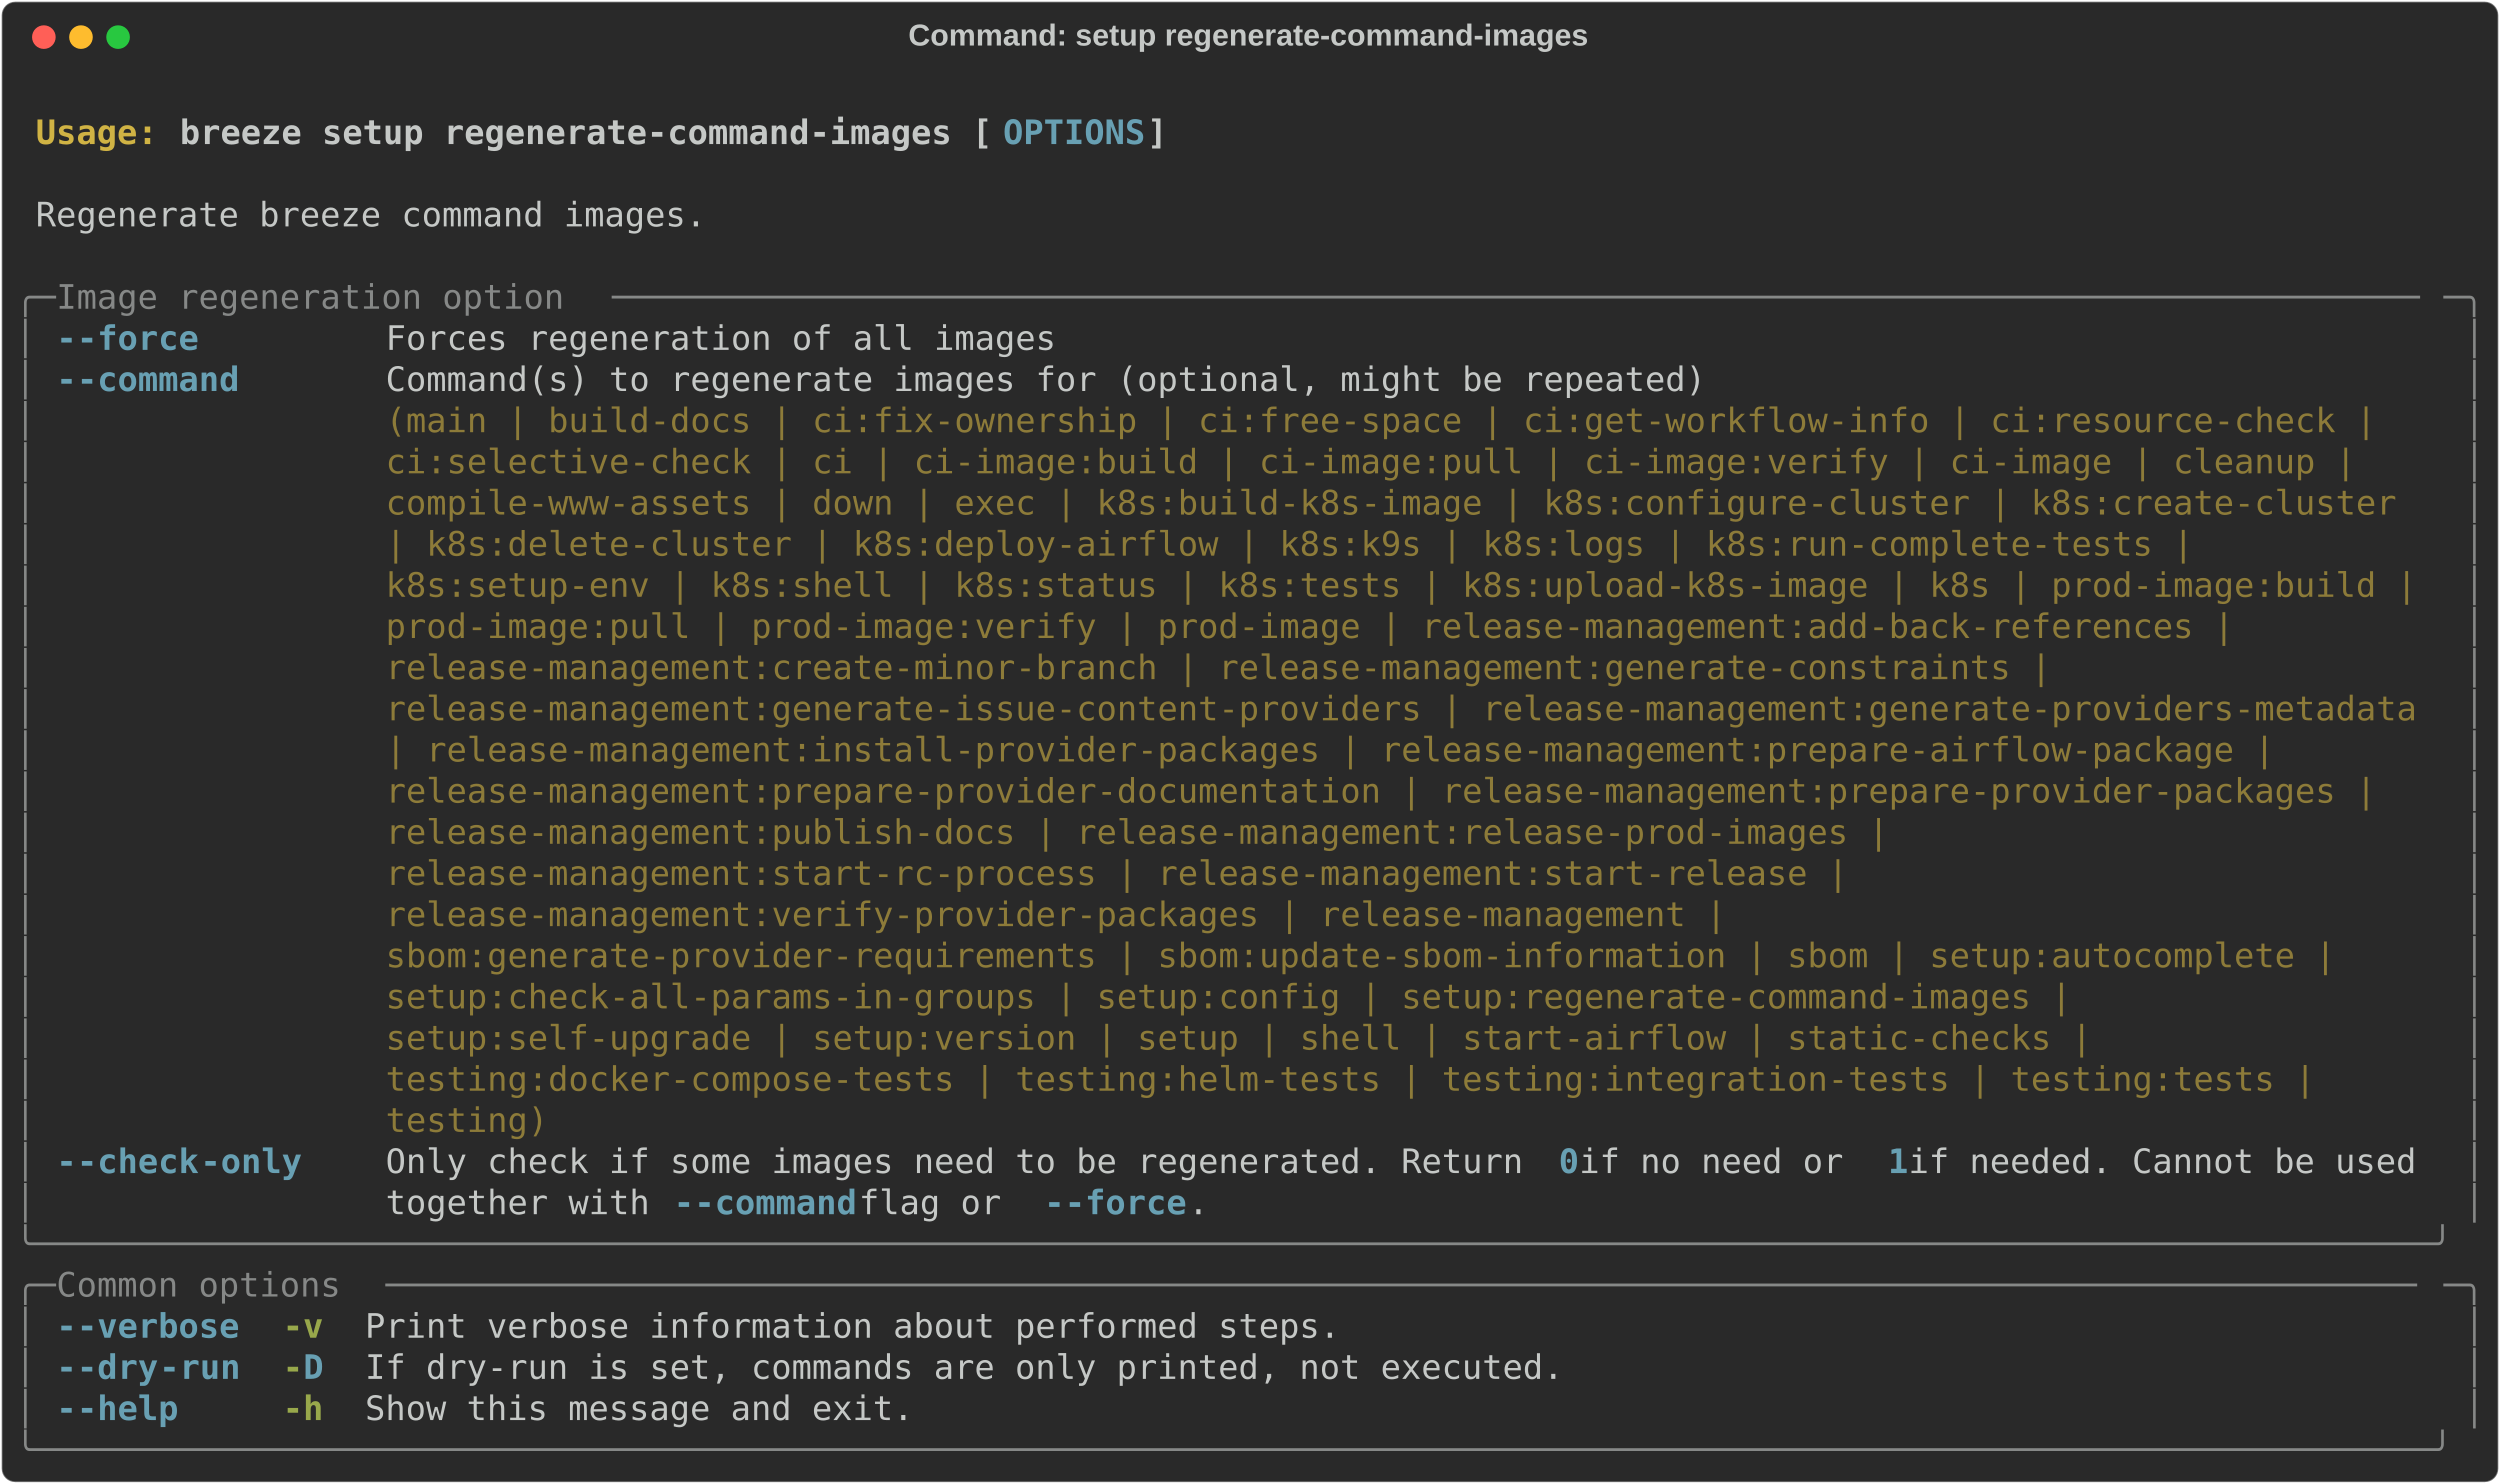
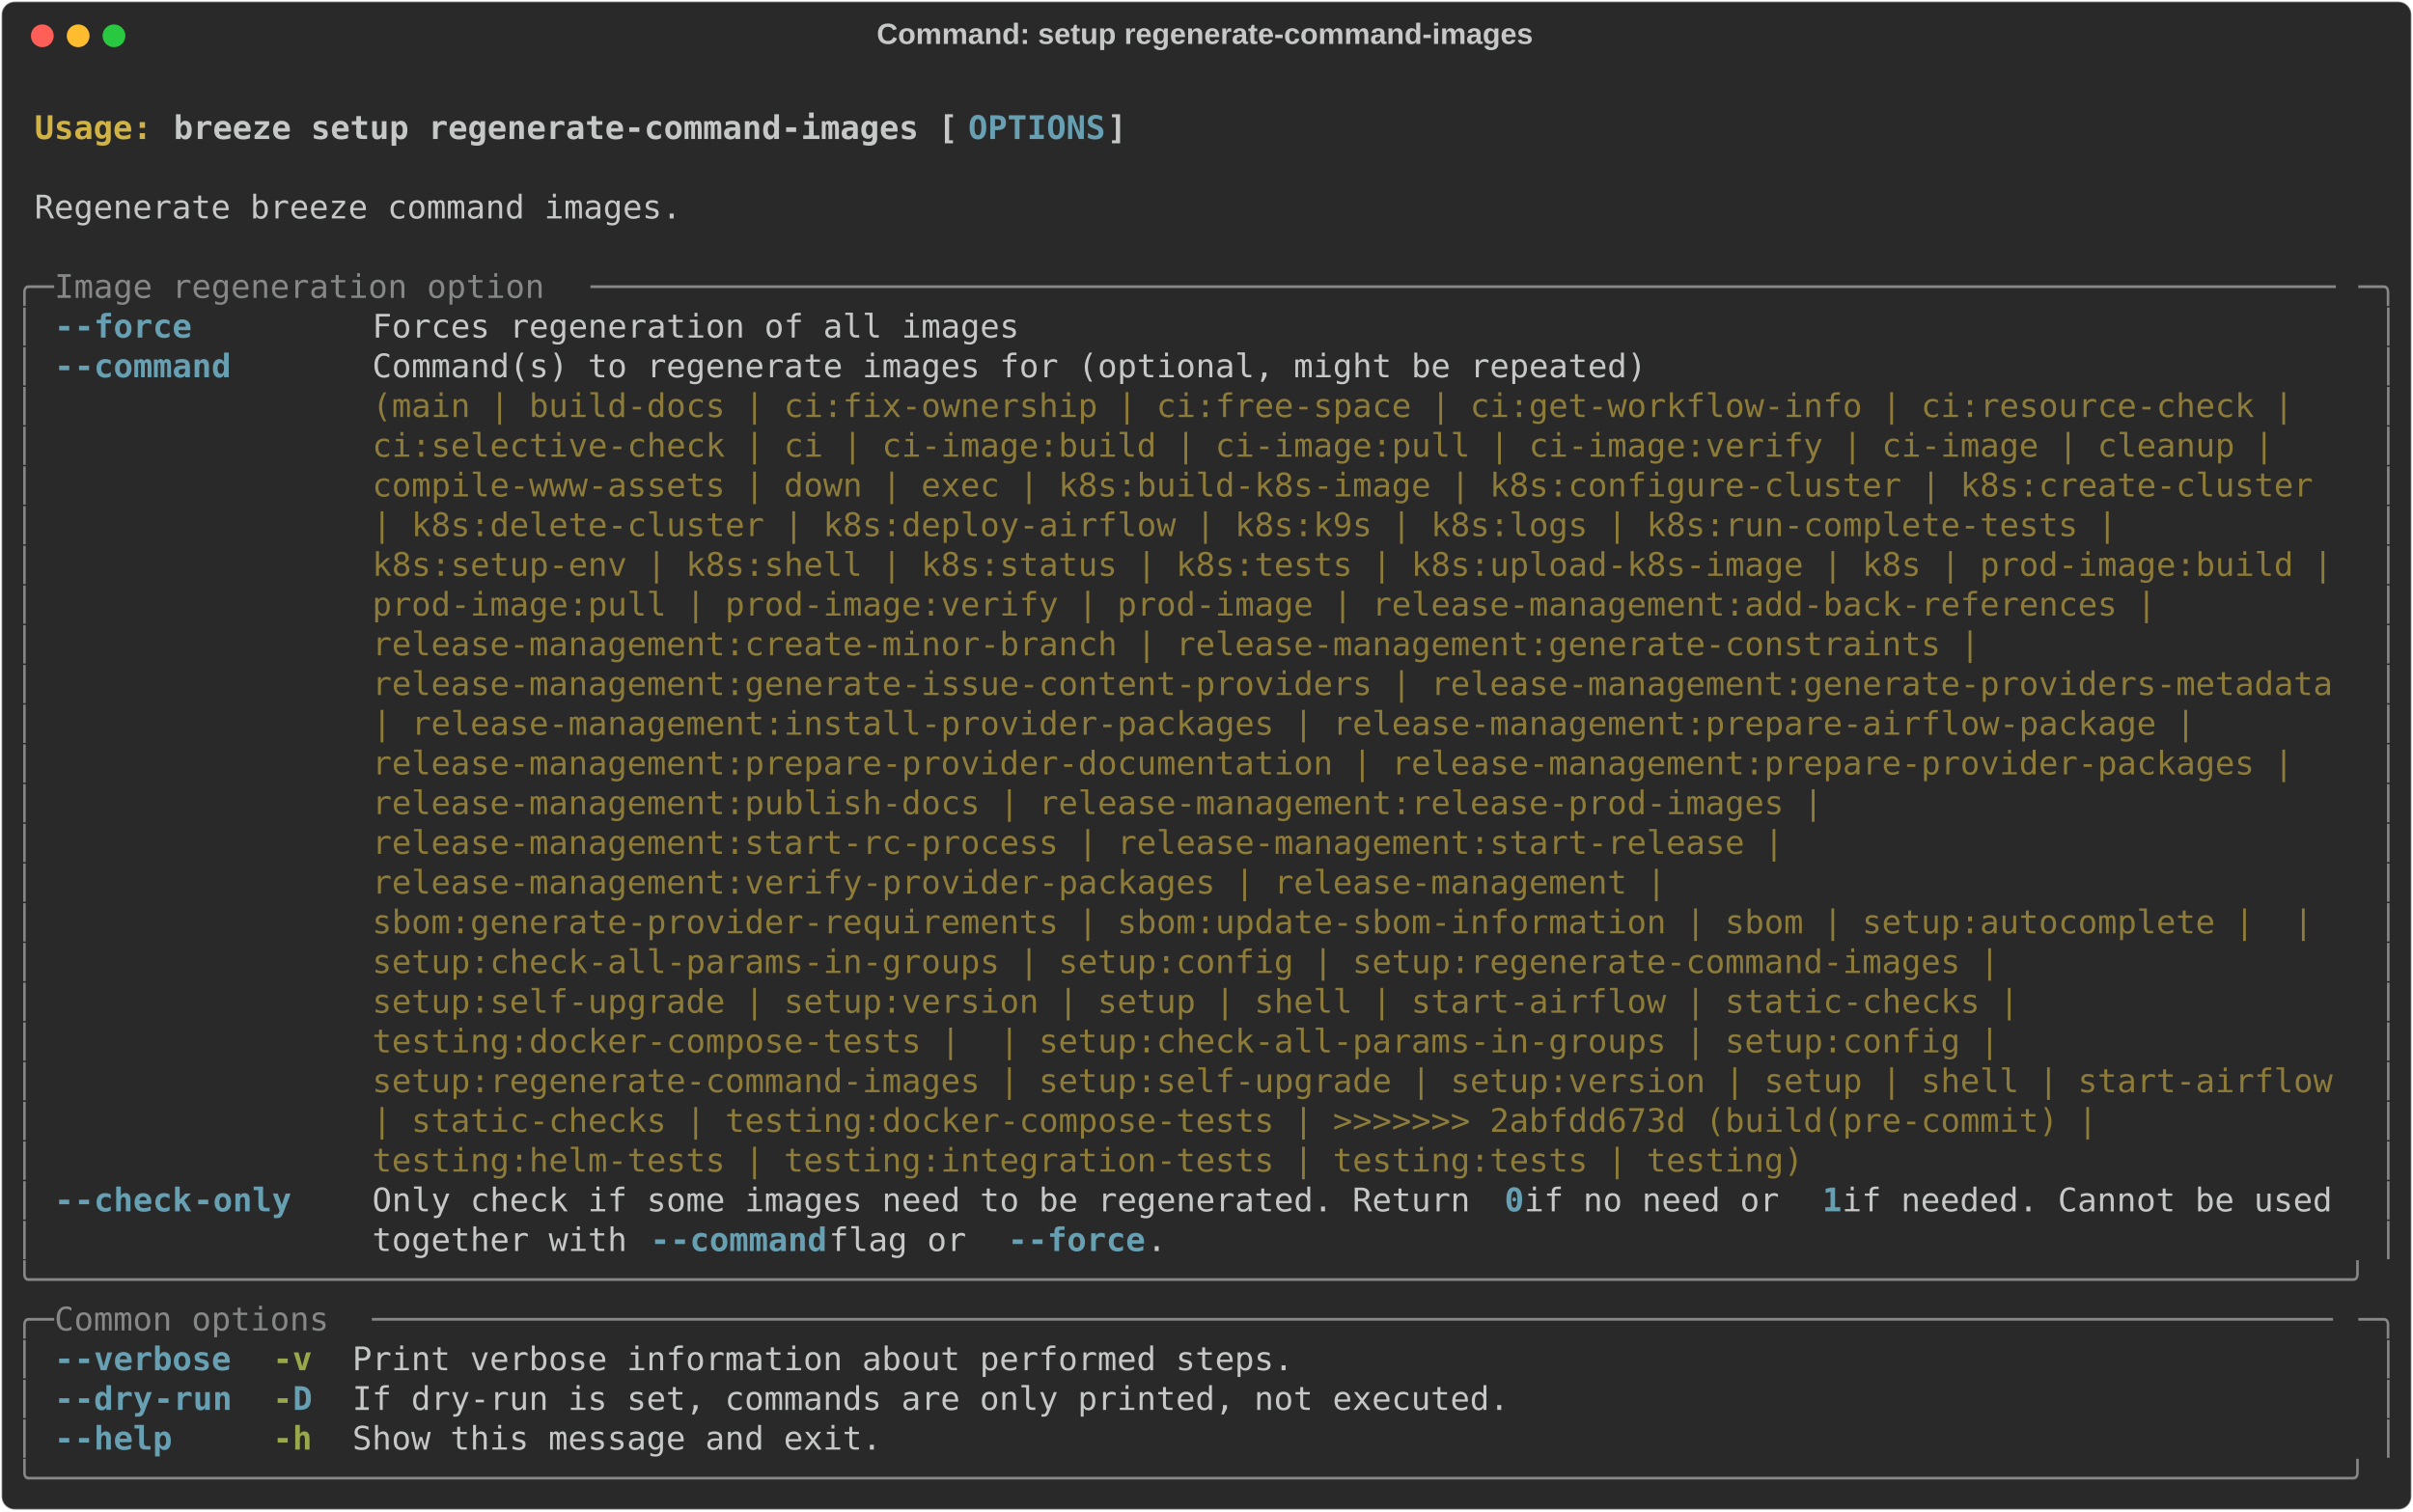
- <svg xmlns="http://www.w3.org/2000/svg" class="rich-terminal" viewBox="0 0 1482 879.6">
+ <svg xmlns="http://www.w3.org/2000/svg" class="rich-terminal" viewBox="0 0 1482 928.4">
  <style>

    @font-face {
        font-family: "Fira Code";
        src: local("FiraCode-Regular"),
                url("https://cdnjs.cloudflare.com/ajax/libs/firacode/6.2.0/woff2/FiraCode-Regular.woff2") format("woff2"),
                url("https://cdnjs.cloudflare.com/ajax/libs/firacode/6.2.0/woff/FiraCode-Regular.woff") format("woff");
        font-style: normal;
        font-weight: 400;
    }
    @font-face {
        font-family: "Fira Code";
        src: local("FiraCode-Bold"),
                url("https://cdnjs.cloudflare.com/ajax/libs/firacode/6.2.0/woff2/FiraCode-Bold.woff2") format("woff2"),
                url("https://cdnjs.cloudflare.com/ajax/libs/firacode/6.2.0/woff/FiraCode-Bold.woff") format("woff");
        font-style: bold;
        font-weight: 700;
    }

    .breeze-setup-regenerate-command-images-matrix {
        font-family: Fira Code, monospace;
        font-size: 20px;
        line-height: 24.4px;
        font-variant-east-asian: full-width;
    }

    .breeze-setup-regenerate-command-images-title {
        font-size: 18px;
        font-weight: bold;
        font-family: arial;
    }

    .breeze-setup-regenerate-command-images-r1 { fill: #c5c8c6;font-weight: bold }
.breeze-setup-regenerate-command-images-r2 { fill: #c5c8c6 }
.breeze-setup-regenerate-command-images-r3 { fill: #d0b344;font-weight: bold }
.breeze-setup-regenerate-command-images-r4 { fill: #68a0b3;font-weight: bold }
.breeze-setup-regenerate-command-images-r5 { fill: #868887 }
.breeze-setup-regenerate-command-images-r6 { fill: #8d7b39 }
.breeze-setup-regenerate-command-images-r7 { fill: #98a84b;font-weight: bold }
    </style>
  <defs>
    <clipPath id="breeze-setup-regenerate-command-images-clip-terminal">
-       <rect x="0" y="0" width="1463.0" height="828.6" />
+       <rect x="0" y="0" width="1463.0" height="877.4" />
    </clipPath>
    <clipPath id="breeze-setup-regenerate-command-images-line-0">
      <rect x="0" y="1.5" width="1464" height="24.65" />
    </clipPath>
    <clipPath id="breeze-setup-regenerate-command-images-line-1">
      <rect x="0" y="25.9" width="1464" height="24.65" />
    </clipPath>
    <clipPath id="breeze-setup-regenerate-command-images-line-2">
      <rect x="0" y="50.3" width="1464" height="24.65" />
    </clipPath>
    <clipPath id="breeze-setup-regenerate-command-images-line-3">
      <rect x="0" y="74.7" width="1464" height="24.65" />
    </clipPath>
    <clipPath id="breeze-setup-regenerate-command-images-line-4">
      <rect x="0" y="99.1" width="1464" height="24.65" />
    </clipPath>
    <clipPath id="breeze-setup-regenerate-command-images-line-5">
      <rect x="0" y="123.5" width="1464" height="24.65" />
    </clipPath>
    <clipPath id="breeze-setup-regenerate-command-images-line-6">
      <rect x="0" y="147.9" width="1464" height="24.65" />
    </clipPath>
    <clipPath id="breeze-setup-regenerate-command-images-line-7">
      <rect x="0" y="172.3" width="1464" height="24.65" />
    </clipPath>
    <clipPath id="breeze-setup-regenerate-command-images-line-8">
      <rect x="0" y="196.7" width="1464" height="24.65" />
    </clipPath>
    <clipPath id="breeze-setup-regenerate-command-images-line-9">
      <rect x="0" y="221.1" width="1464" height="24.65" />
    </clipPath>
    <clipPath id="breeze-setup-regenerate-command-images-line-10">
      <rect x="0" y="245.5" width="1464" height="24.65" />
    </clipPath>
    <clipPath id="breeze-setup-regenerate-command-images-line-11">
      <rect x="0" y="269.9" width="1464" height="24.65" />
    </clipPath>
    <clipPath id="breeze-setup-regenerate-command-images-line-12">
      <rect x="0" y="294.3" width="1464" height="24.65" />
    </clipPath>
    <clipPath id="breeze-setup-regenerate-command-images-line-13">
      <rect x="0" y="318.7" width="1464" height="24.65" />
    </clipPath>
    <clipPath id="breeze-setup-regenerate-command-images-line-14">
      <rect x="0" y="343.1" width="1464" height="24.65" />
    </clipPath>
    <clipPath id="breeze-setup-regenerate-command-images-line-15">
      <rect x="0" y="367.5" width="1464" height="24.65" />
    </clipPath>
    <clipPath id="breeze-setup-regenerate-command-images-line-16">
      <rect x="0" y="391.9" width="1464" height="24.65" />
    </clipPath>
    <clipPath id="breeze-setup-regenerate-command-images-line-17">
      <rect x="0" y="416.3" width="1464" height="24.65" />
    </clipPath>
    <clipPath id="breeze-setup-regenerate-command-images-line-18">
      <rect x="0" y="440.7" width="1464" height="24.65" />
    </clipPath>
    <clipPath id="breeze-setup-regenerate-command-images-line-19">
      <rect x="0" y="465.1" width="1464" height="24.65" />
    </clipPath>
    <clipPath id="breeze-setup-regenerate-command-images-line-20">
      <rect x="0" y="489.5" width="1464" height="24.65" />
    </clipPath>
    <clipPath id="breeze-setup-regenerate-command-images-line-21">
      <rect x="0" y="513.9" width="1464" height="24.65" />
    </clipPath>
    <clipPath id="breeze-setup-regenerate-command-images-line-22">
      <rect x="0" y="538.3" width="1464" height="24.65" />
    </clipPath>
    <clipPath id="breeze-setup-regenerate-command-images-line-23">
      <rect x="0" y="562.7" width="1464" height="24.65" />
    </clipPath>
    <clipPath id="breeze-setup-regenerate-command-images-line-24">
      <rect x="0" y="587.1" width="1464" height="24.65" />
    </clipPath>
    <clipPath id="breeze-setup-regenerate-command-images-line-25">
      <rect x="0" y="611.5" width="1464" height="24.65" />
    </clipPath>
    <clipPath id="breeze-setup-regenerate-command-images-line-26">
      <rect x="0" y="635.9" width="1464" height="24.65" />
    </clipPath>
    <clipPath id="breeze-setup-regenerate-command-images-line-27">
      <rect x="0" y="660.3" width="1464" height="24.65" />
    </clipPath>
    <clipPath id="breeze-setup-regenerate-command-images-line-28">
      <rect x="0" y="684.7" width="1464" height="24.65" />
    </clipPath>
    <clipPath id="breeze-setup-regenerate-command-images-line-29">
      <rect x="0" y="709.1" width="1464" height="24.65" />
    </clipPath>
    <clipPath id="breeze-setup-regenerate-command-images-line-30">
      <rect x="0" y="733.5" width="1464" height="24.65" />
    </clipPath>
    <clipPath id="breeze-setup-regenerate-command-images-line-31">
      <rect x="0" y="757.9" width="1464" height="24.65" />
    </clipPath>
    <clipPath id="breeze-setup-regenerate-command-images-line-32">
      <rect x="0" y="782.3" width="1464" height="24.65" />
    </clipPath>
+     <clipPath id="breeze-setup-regenerate-command-images-line-33">
+       <rect x="0" y="806.7" width="1464" height="24.65" />
+     </clipPath>
+     <clipPath id="breeze-setup-regenerate-command-images-line-34">
+       <rect x="0" y="831.1" width="1464" height="24.65" />
+     </clipPath>
  </defs>
-   <rect fill="#292929" stroke="rgba(255,255,255,0.35)" stroke-width="1" x="1" y="1" width="1480" height="877.6" rx="8" />
+   <rect fill="#292929" stroke="rgba(255,255,255,0.35)" stroke-width="1" x="1" y="1" width="1480" height="926.4" rx="8" />
  <text class="breeze-setup-regenerate-command-images-title" fill="#c5c8c6" text-anchor="middle" x="740" y="27">Command: setup regenerate-command-images</text>
  <g transform="translate(26,22)">
    <circle cx="0" cy="0" r="7" fill="#ff5f57" />
    <circle cx="22" cy="0" r="7" fill="#febc2e" />
    <circle cx="44" cy="0" r="7" fill="#28c840" />
  </g>
  <g transform="translate(9, 41)" clip-path="url(#breeze-setup-regenerate-command-images-clip-terminal)">
    <g class="breeze-setup-regenerate-command-images-matrix">
      <text class="breeze-setup-regenerate-command-images-r2" x="1464" y="20" textLength="12.2" clip-path="url(#breeze-setup-regenerate-command-images-line-0)">
</text>
      <text class="breeze-setup-regenerate-command-images-r3" x="12.2" y="44.4" textLength="85.4" clip-path="url(#breeze-setup-regenerate-command-images-line-1)">Usage: </text>
      <text class="breeze-setup-regenerate-command-images-r1" x="97.6" y="44.4" textLength="488" clip-path="url(#breeze-setup-regenerate-command-images-line-1)">breeze setup regenerate-command-images [</text>
      <text class="breeze-setup-regenerate-command-images-r4" x="585.6" y="44.4" textLength="85.4" clip-path="url(#breeze-setup-regenerate-command-images-line-1)">OPTIONS</text>
      <text class="breeze-setup-regenerate-command-images-r1" x="671" y="44.4" textLength="12.2" clip-path="url(#breeze-setup-regenerate-command-images-line-1)">]</text>
      <text class="breeze-setup-regenerate-command-images-r2" x="1464" y="44.4" textLength="12.2" clip-path="url(#breeze-setup-regenerate-command-images-line-1)">
</text>
      <text class="breeze-setup-regenerate-command-images-r2" x="1464" y="68.8" textLength="12.2" clip-path="url(#breeze-setup-regenerate-command-images-line-2)">
</text>
      <text class="breeze-setup-regenerate-command-images-r2" x="12.2" y="93.2" textLength="402.6" clip-path="url(#breeze-setup-regenerate-command-images-line-3)">Regenerate breeze command images.</text>
      <text class="breeze-setup-regenerate-command-images-r2" x="1464" y="93.2" textLength="12.2" clip-path="url(#breeze-setup-regenerate-command-images-line-3)">
</text>
      <text class="breeze-setup-regenerate-command-images-r2" x="1464" y="117.6" textLength="12.2" clip-path="url(#breeze-setup-regenerate-command-images-line-4)">
</text>
      <text class="breeze-setup-regenerate-command-images-r5" x="0" y="142" textLength="24.4" clip-path="url(#breeze-setup-regenerate-command-images-line-5)">╭─</text>
      <text class="breeze-setup-regenerate-command-images-r5" x="24.4" y="142" textLength="329.4" clip-path="url(#breeze-setup-regenerate-command-images-line-5)"> Image regeneration option </text>
      <text class="breeze-setup-regenerate-command-images-r5" x="353.8" y="142" textLength="1085.8" clip-path="url(#breeze-setup-regenerate-command-images-line-5)">─────────────────────────────────────────────────────────────────────────────────────────</text>
      <text class="breeze-setup-regenerate-command-images-r5" x="1439.6" y="142" textLength="24.4" clip-path="url(#breeze-setup-regenerate-command-images-line-5)">─╮</text>
      <text class="breeze-setup-regenerate-command-images-r2" x="1464" y="142" textLength="12.2" clip-path="url(#breeze-setup-regenerate-command-images-line-5)">
</text>
      <text class="breeze-setup-regenerate-command-images-r5" x="0" y="166.4" textLength="12.2" clip-path="url(#breeze-setup-regenerate-command-images-line-6)">│</text>
      <text class="breeze-setup-regenerate-command-images-r4" x="24.4" y="166.4" textLength="12.2" clip-path="url(#breeze-setup-regenerate-command-images-line-6)">-</text>
      <text class="breeze-setup-regenerate-command-images-r4" x="36.6" y="166.4" textLength="73.2" clip-path="url(#breeze-setup-regenerate-command-images-line-6)">-force</text>
      <text class="breeze-setup-regenerate-command-images-r2" x="219.6" y="166.4" textLength="402.6" clip-path="url(#breeze-setup-regenerate-command-images-line-6)">Forces regeneration of all images</text>
      <text class="breeze-setup-regenerate-command-images-r5" x="1451.8" y="166.4" textLength="12.2" clip-path="url(#breeze-setup-regenerate-command-images-line-6)">│</text>
      <text class="breeze-setup-regenerate-command-images-r2" x="1464" y="166.4" textLength="12.2" clip-path="url(#breeze-setup-regenerate-command-images-line-6)">
</text>
      <text class="breeze-setup-regenerate-command-images-r5" x="0" y="190.8" textLength="12.2" clip-path="url(#breeze-setup-regenerate-command-images-line-7)">│</text>
      <text class="breeze-setup-regenerate-command-images-r4" x="24.4" y="190.8" textLength="12.2" clip-path="url(#breeze-setup-regenerate-command-images-line-7)">-</text>
      <text class="breeze-setup-regenerate-command-images-r4" x="36.6" y="190.8" textLength="97.6" clip-path="url(#breeze-setup-regenerate-command-images-line-7)">-command</text>
      <text class="breeze-setup-regenerate-command-images-r2" x="219.6" y="190.8" textLength="1220" clip-path="url(#breeze-setup-regenerate-command-images-line-7)">Command(s) to regenerate images for (optional, might be repeated)                                   </text>
      <text class="breeze-setup-regenerate-command-images-r5" x="1451.8" y="190.8" textLength="12.2" clip-path="url(#breeze-setup-regenerate-command-images-line-7)">│</text>
      <text class="breeze-setup-regenerate-command-images-r2" x="1464" y="190.8" textLength="12.2" clip-path="url(#breeze-setup-regenerate-command-images-line-7)">
</text>
      <text class="breeze-setup-regenerate-command-images-r5" x="0" y="215.2" textLength="12.2" clip-path="url(#breeze-setup-regenerate-command-images-line-8)">│</text>
      <text class="breeze-setup-regenerate-command-images-r6" x="219.6" y="215.2" textLength="1220" clip-path="url(#breeze-setup-regenerate-command-images-line-8)">(main | build-docs | ci:fix-ownership | ci:free-space | ci:get-workflow-info | ci:resource-check |  </text>
      <text class="breeze-setup-regenerate-command-images-r5" x="1451.8" y="215.2" textLength="12.2" clip-path="url(#breeze-setup-regenerate-command-images-line-8)">│</text>
      <text class="breeze-setup-regenerate-command-images-r2" x="1464" y="215.2" textLength="12.2" clip-path="url(#breeze-setup-regenerate-command-images-line-8)">
</text>
      <text class="breeze-setup-regenerate-command-images-r5" x="0" y="239.6" textLength="12.2" clip-path="url(#breeze-setup-regenerate-command-images-line-9)">│</text>
      <text class="breeze-setup-regenerate-command-images-r6" x="219.6" y="239.6" textLength="1220" clip-path="url(#breeze-setup-regenerate-command-images-line-9)">ci:selective-check | ci | ci-image:build | ci-image:pull | ci-image:verify | ci-image | cleanup |   </text>
      <text class="breeze-setup-regenerate-command-images-r5" x="1451.8" y="239.6" textLength="12.2" clip-path="url(#breeze-setup-regenerate-command-images-line-9)">│</text>
      <text class="breeze-setup-regenerate-command-images-r2" x="1464" y="239.6" textLength="12.2" clip-path="url(#breeze-setup-regenerate-command-images-line-9)">
</text>
      <text class="breeze-setup-regenerate-command-images-r5" x="0" y="264" textLength="12.2" clip-path="url(#breeze-setup-regenerate-command-images-line-10)">│</text>
      <text class="breeze-setup-regenerate-command-images-r6" x="219.6" y="264" textLength="1220" clip-path="url(#breeze-setup-regenerate-command-images-line-10)">compile-www-assets | down | exec | k8s:build-k8s-image | k8s:configure-cluster | k8s:create-cluster </text>
      <text class="breeze-setup-regenerate-command-images-r5" x="1451.8" y="264" textLength="12.2" clip-path="url(#breeze-setup-regenerate-command-images-line-10)">│</text>
      <text class="breeze-setup-regenerate-command-images-r2" x="1464" y="264" textLength="12.2" clip-path="url(#breeze-setup-regenerate-command-images-line-10)">
</text>
      <text class="breeze-setup-regenerate-command-images-r5" x="0" y="288.4" textLength="12.2" clip-path="url(#breeze-setup-regenerate-command-images-line-11)">│</text>
      <text class="breeze-setup-regenerate-command-images-r6" x="219.6" y="288.4" textLength="1220" clip-path="url(#breeze-setup-regenerate-command-images-line-11)">| k8s:delete-cluster | k8s:deploy-airflow | k8s:k9s | k8s:logs | k8s:run-complete-tests |           </text>
      <text class="breeze-setup-regenerate-command-images-r5" x="1451.8" y="288.4" textLength="12.2" clip-path="url(#breeze-setup-regenerate-command-images-line-11)">│</text>
      <text class="breeze-setup-regenerate-command-images-r2" x="1464" y="288.4" textLength="12.2" clip-path="url(#breeze-setup-regenerate-command-images-line-11)">
</text>
      <text class="breeze-setup-regenerate-command-images-r5" x="0" y="312.8" textLength="12.2" clip-path="url(#breeze-setup-regenerate-command-images-line-12)">│</text>
      <text class="breeze-setup-regenerate-command-images-r6" x="219.6" y="312.8" textLength="1220" clip-path="url(#breeze-setup-regenerate-command-images-line-12)">k8s:setup-env | k8s:shell | k8s:status | k8s:tests | k8s:upload-k8s-image | k8s | prod-image:build |</text>
      <text class="breeze-setup-regenerate-command-images-r5" x="1451.8" y="312.8" textLength="12.2" clip-path="url(#breeze-setup-regenerate-command-images-line-12)">│</text>
      <text class="breeze-setup-regenerate-command-images-r2" x="1464" y="312.8" textLength="12.2" clip-path="url(#breeze-setup-regenerate-command-images-line-12)">
</text>
      <text class="breeze-setup-regenerate-command-images-r5" x="0" y="337.2" textLength="12.2" clip-path="url(#breeze-setup-regenerate-command-images-line-13)">│</text>
      <text class="breeze-setup-regenerate-command-images-r6" x="219.6" y="337.2" textLength="1220" clip-path="url(#breeze-setup-regenerate-command-images-line-13)">prod-image:pull | prod-image:verify | prod-image | release-management:add-back-references |         </text>
      <text class="breeze-setup-regenerate-command-images-r5" x="1451.8" y="337.2" textLength="12.2" clip-path="url(#breeze-setup-regenerate-command-images-line-13)">│</text>
      <text class="breeze-setup-regenerate-command-images-r2" x="1464" y="337.2" textLength="12.2" clip-path="url(#breeze-setup-regenerate-command-images-line-13)">
</text>
      <text class="breeze-setup-regenerate-command-images-r5" x="0" y="361.6" textLength="12.2" clip-path="url(#breeze-setup-regenerate-command-images-line-14)">│</text>
      <text class="breeze-setup-regenerate-command-images-r6" x="219.6" y="361.6" textLength="1220" clip-path="url(#breeze-setup-regenerate-command-images-line-14)">release-management:create-minor-branch | release-management:generate-constraints |                  </text>
      <text class="breeze-setup-regenerate-command-images-r5" x="1451.8" y="361.6" textLength="12.2" clip-path="url(#breeze-setup-regenerate-command-images-line-14)">│</text>
      <text class="breeze-setup-regenerate-command-images-r2" x="1464" y="361.6" textLength="12.2" clip-path="url(#breeze-setup-regenerate-command-images-line-14)">
</text>
      <text class="breeze-setup-regenerate-command-images-r5" x="0" y="386" textLength="12.2" clip-path="url(#breeze-setup-regenerate-command-images-line-15)">│</text>
      <text class="breeze-setup-regenerate-command-images-r6" x="219.6" y="386" textLength="1220" clip-path="url(#breeze-setup-regenerate-command-images-line-15)">release-management:generate-issue-content-providers | release-management:generate-providers-metadata</text>
      <text class="breeze-setup-regenerate-command-images-r5" x="1451.8" y="386" textLength="12.2" clip-path="url(#breeze-setup-regenerate-command-images-line-15)">│</text>
      <text class="breeze-setup-regenerate-command-images-r2" x="1464" y="386" textLength="12.2" clip-path="url(#breeze-setup-regenerate-command-images-line-15)">
</text>
      <text class="breeze-setup-regenerate-command-images-r5" x="0" y="410.4" textLength="12.2" clip-path="url(#breeze-setup-regenerate-command-images-line-16)">│</text>
      <text class="breeze-setup-regenerate-command-images-r6" x="219.6" y="410.4" textLength="1220" clip-path="url(#breeze-setup-regenerate-command-images-line-16)">| release-management:install-provider-packages | release-management:prepare-airflow-package |       </text>
      <text class="breeze-setup-regenerate-command-images-r5" x="1451.8" y="410.4" textLength="12.2" clip-path="url(#breeze-setup-regenerate-command-images-line-16)">│</text>
      <text class="breeze-setup-regenerate-command-images-r2" x="1464" y="410.4" textLength="12.2" clip-path="url(#breeze-setup-regenerate-command-images-line-16)">
</text>
      <text class="breeze-setup-regenerate-command-images-r5" x="0" y="434.8" textLength="12.2" clip-path="url(#breeze-setup-regenerate-command-images-line-17)">│</text>
      <text class="breeze-setup-regenerate-command-images-r6" x="219.6" y="434.8" textLength="1220" clip-path="url(#breeze-setup-regenerate-command-images-line-17)">release-management:prepare-provider-documentation | release-management:prepare-provider-packages |  </text>
      <text class="breeze-setup-regenerate-command-images-r5" x="1451.8" y="434.8" textLength="12.2" clip-path="url(#breeze-setup-regenerate-command-images-line-17)">│</text>
      <text class="breeze-setup-regenerate-command-images-r2" x="1464" y="434.8" textLength="12.2" clip-path="url(#breeze-setup-regenerate-command-images-line-17)">
</text>
      <text class="breeze-setup-regenerate-command-images-r5" x="0" y="459.2" textLength="12.2" clip-path="url(#breeze-setup-regenerate-command-images-line-18)">│</text>
      <text class="breeze-setup-regenerate-command-images-r6" x="219.6" y="459.2" textLength="1220" clip-path="url(#breeze-setup-regenerate-command-images-line-18)">release-management:publish-docs | release-management:release-prod-images |                          </text>
      <text class="breeze-setup-regenerate-command-images-r5" x="1451.8" y="459.2" textLength="12.2" clip-path="url(#breeze-setup-regenerate-command-images-line-18)">│</text>
      <text class="breeze-setup-regenerate-command-images-r2" x="1464" y="459.2" textLength="12.2" clip-path="url(#breeze-setup-regenerate-command-images-line-18)">
</text>
      <text class="breeze-setup-regenerate-command-images-r5" x="0" y="483.6" textLength="12.2" clip-path="url(#breeze-setup-regenerate-command-images-line-19)">│</text>
      <text class="breeze-setup-regenerate-command-images-r6" x="219.6" y="483.6" textLength="1220" clip-path="url(#breeze-setup-regenerate-command-images-line-19)">release-management:start-rc-process | release-management:start-release |                            </text>
      <text class="breeze-setup-regenerate-command-images-r5" x="1451.8" y="483.6" textLength="12.2" clip-path="url(#breeze-setup-regenerate-command-images-line-19)">│</text>
      <text class="breeze-setup-regenerate-command-images-r2" x="1464" y="483.6" textLength="12.2" clip-path="url(#breeze-setup-regenerate-command-images-line-19)">
</text>
      <text class="breeze-setup-regenerate-command-images-r5" x="0" y="508" textLength="12.2" clip-path="url(#breeze-setup-regenerate-command-images-line-20)">│</text>
      <text class="breeze-setup-regenerate-command-images-r6" x="219.6" y="508" textLength="1220" clip-path="url(#breeze-setup-regenerate-command-images-line-20)">release-management:verify-provider-packages | release-management |                                  </text>
      <text class="breeze-setup-regenerate-command-images-r5" x="1451.8" y="508" textLength="12.2" clip-path="url(#breeze-setup-regenerate-command-images-line-20)">│</text>
      <text class="breeze-setup-regenerate-command-images-r2" x="1464" y="508" textLength="12.2" clip-path="url(#breeze-setup-regenerate-command-images-line-20)">
</text>
      <text class="breeze-setup-regenerate-command-images-r5" x="0" y="532.4" textLength="12.2" clip-path="url(#breeze-setup-regenerate-command-images-line-21)">│</text>
-       <text class="breeze-setup-regenerate-command-images-r6" x="219.6" y="532.4" textLength="1220" clip-path="url(#breeze-setup-regenerate-command-images-line-21)">sbom:generate-provider-requirements | sbom:update-sbom-information | sbom | setup:autocomplete |    </text>
+       <text class="breeze-setup-regenerate-command-images-r6" x="219.6" y="532.4" textLength="1220" clip-path="url(#breeze-setup-regenerate-command-images-line-21)">sbom:generate-provider-requirements | sbom:update-sbom-information | sbom | setup:autocomplete |  | </text>
      <text class="breeze-setup-regenerate-command-images-r5" x="1451.8" y="532.4" textLength="12.2" clip-path="url(#breeze-setup-regenerate-command-images-line-21)">│</text>
      <text class="breeze-setup-regenerate-command-images-r2" x="1464" y="532.4" textLength="12.2" clip-path="url(#breeze-setup-regenerate-command-images-line-21)">
</text>
      <text class="breeze-setup-regenerate-command-images-r5" x="0" y="556.8" textLength="12.2" clip-path="url(#breeze-setup-regenerate-command-images-line-22)">│</text>
      <text class="breeze-setup-regenerate-command-images-r6" x="219.6" y="556.8" textLength="1220" clip-path="url(#breeze-setup-regenerate-command-images-line-22)">setup:check-all-params-in-groups | setup:config | setup:regenerate-command-images |                 </text>
      <text class="breeze-setup-regenerate-command-images-r5" x="1451.8" y="556.8" textLength="12.2" clip-path="url(#breeze-setup-regenerate-command-images-line-22)">│</text>
      <text class="breeze-setup-regenerate-command-images-r2" x="1464" y="556.8" textLength="12.2" clip-path="url(#breeze-setup-regenerate-command-images-line-22)">
</text>
      <text class="breeze-setup-regenerate-command-images-r5" x="0" y="581.2" textLength="12.2" clip-path="url(#breeze-setup-regenerate-command-images-line-23)">│</text>
      <text class="breeze-setup-regenerate-command-images-r6" x="219.6" y="581.2" textLength="1220" clip-path="url(#breeze-setup-regenerate-command-images-line-23)">setup:self-upgrade | setup:version | setup | shell | start-airflow | static-checks |                </text>
      <text class="breeze-setup-regenerate-command-images-r5" x="1451.8" y="581.2" textLength="12.2" clip-path="url(#breeze-setup-regenerate-command-images-line-23)">│</text>
      <text class="breeze-setup-regenerate-command-images-r2" x="1464" y="581.2" textLength="12.2" clip-path="url(#breeze-setup-regenerate-command-images-line-23)">
</text>
      <text class="breeze-setup-regenerate-command-images-r5" x="0" y="605.6" textLength="12.2" clip-path="url(#breeze-setup-regenerate-command-images-line-24)">│</text>
-       <text class="breeze-setup-regenerate-command-images-r6" x="219.6" y="605.6" textLength="1220" clip-path="url(#breeze-setup-regenerate-command-images-line-24)">testing:docker-compose-tests | testing:helm-tests | testing:integration-tests | testing:tests |     </text>
+       <text class="breeze-setup-regenerate-command-images-r6" x="219.6" y="605.6" textLength="1220" clip-path="url(#breeze-setup-regenerate-command-images-line-24)">testing:docker-compose-tests |  | setup:check-all-params-in-groups | setup:config |                 </text>
      <text class="breeze-setup-regenerate-command-images-r5" x="1451.8" y="605.6" textLength="12.2" clip-path="url(#breeze-setup-regenerate-command-images-line-24)">│</text>
      <text class="breeze-setup-regenerate-command-images-r2" x="1464" y="605.6" textLength="12.2" clip-path="url(#breeze-setup-regenerate-command-images-line-24)">
</text>
      <text class="breeze-setup-regenerate-command-images-r5" x="0" y="630" textLength="12.2" clip-path="url(#breeze-setup-regenerate-command-images-line-25)">│</text>
-       <text class="breeze-setup-regenerate-command-images-r6" x="219.6" y="630" textLength="1220" clip-path="url(#breeze-setup-regenerate-command-images-line-25)">testing)                                                                                            </text>
+       <text class="breeze-setup-regenerate-command-images-r6" x="219.6" y="630" textLength="1220" clip-path="url(#breeze-setup-regenerate-command-images-line-25)">setup:regenerate-command-images | setup:self-upgrade | setup:version | setup | shell | start-airflow</text>
      <text class="breeze-setup-regenerate-command-images-r5" x="1451.8" y="630" textLength="12.2" clip-path="url(#breeze-setup-regenerate-command-images-line-25)">│</text>
      <text class="breeze-setup-regenerate-command-images-r2" x="1464" y="630" textLength="12.2" clip-path="url(#breeze-setup-regenerate-command-images-line-25)">
</text>
      <text class="breeze-setup-regenerate-command-images-r5" x="0" y="654.4" textLength="12.2" clip-path="url(#breeze-setup-regenerate-command-images-line-26)">│</text>
-       <text class="breeze-setup-regenerate-command-images-r4" x="24.4" y="654.4" textLength="12.2" clip-path="url(#breeze-setup-regenerate-command-images-line-26)">-</text>
-       <text class="breeze-setup-regenerate-command-images-r4" x="36.6" y="654.4" textLength="73.2" clip-path="url(#breeze-setup-regenerate-command-images-line-26)">-check</text>
-       <text class="breeze-setup-regenerate-command-images-r4" x="109.8" y="654.4" textLength="61" clip-path="url(#breeze-setup-regenerate-command-images-line-26)">-only</text>
-       <text class="breeze-setup-regenerate-command-images-r2" x="219.6" y="654.4" textLength="695.4" clip-path="url(#breeze-setup-regenerate-command-images-line-26)">Only check if some images need to be regenerated. Return </text>
-       <text class="breeze-setup-regenerate-command-images-r4" x="915" y="654.4" textLength="12.2" clip-path="url(#breeze-setup-regenerate-command-images-line-26)">0</text>
-       <text class="breeze-setup-regenerate-command-images-r2" x="927.2" y="654.4" textLength="183" clip-path="url(#breeze-setup-regenerate-command-images-line-26)"> if no need or </text>
-       <text class="breeze-setup-regenerate-command-images-r4" x="1110.2" y="654.4" textLength="12.2" clip-path="url(#breeze-setup-regenerate-command-images-line-26)">1</text>
-       <text class="breeze-setup-regenerate-command-images-r2" x="1122.4" y="654.4" textLength="317.2" clip-path="url(#breeze-setup-regenerate-command-images-line-26)"> if needed. Cannot be used</text>
+       <text class="breeze-setup-regenerate-command-images-r6" x="219.6" y="654.4" textLength="1220" clip-path="url(#breeze-setup-regenerate-command-images-line-26)">| static-checks | testing:docker-compose-tests | &gt;&gt;&gt;&gt;&gt;&gt;&gt; 2abfdd673d (build(pre-commit) |            </text>
      <text class="breeze-setup-regenerate-command-images-r5" x="1451.8" y="654.4" textLength="12.2" clip-path="url(#breeze-setup-regenerate-command-images-line-26)">│</text>
      <text class="breeze-setup-regenerate-command-images-r2" x="1464" y="654.4" textLength="12.2" clip-path="url(#breeze-setup-regenerate-command-images-line-26)">
</text>
      <text class="breeze-setup-regenerate-command-images-r5" x="0" y="678.8" textLength="12.2" clip-path="url(#breeze-setup-regenerate-command-images-line-27)">│</text>
-       <text class="breeze-setup-regenerate-command-images-r2" x="219.6" y="678.8" textLength="170.8" clip-path="url(#breeze-setup-regenerate-command-images-line-27)">together with </text>
-       <text class="breeze-setup-regenerate-command-images-r4" x="390.4" y="678.8" textLength="12.2" clip-path="url(#breeze-setup-regenerate-command-images-line-27)">-</text>
-       <text class="breeze-setup-regenerate-command-images-r4" x="402.6" y="678.8" textLength="97.6" clip-path="url(#breeze-setup-regenerate-command-images-line-27)">-command</text>
-       <text class="breeze-setup-regenerate-command-images-r2" x="500.2" y="678.8" textLength="109.8" clip-path="url(#breeze-setup-regenerate-command-images-line-27)"> flag or </text>
-       <text class="breeze-setup-regenerate-command-images-r4" x="610" y="678.8" textLength="12.2" clip-path="url(#breeze-setup-regenerate-command-images-line-27)">-</text>
-       <text class="breeze-setup-regenerate-command-images-r4" x="622.2" y="678.8" textLength="73.2" clip-path="url(#breeze-setup-regenerate-command-images-line-27)">-force</text>
-       <text class="breeze-setup-regenerate-command-images-r2" x="695.4" y="678.8" textLength="744.2" clip-path="url(#breeze-setup-regenerate-command-images-line-27)">.                                                            </text>
+       <text class="breeze-setup-regenerate-command-images-r6" x="219.6" y="678.8" textLength="1220" clip-path="url(#breeze-setup-regenerate-command-images-line-27)">testing:helm-tests | testing:integration-tests | testing:tests | testing)                           </text>
      <text class="breeze-setup-regenerate-command-images-r5" x="1451.8" y="678.8" textLength="12.2" clip-path="url(#breeze-setup-regenerate-command-images-line-27)">│</text>
      <text class="breeze-setup-regenerate-command-images-r2" x="1464" y="678.8" textLength="12.2" clip-path="url(#breeze-setup-regenerate-command-images-line-27)">
</text>
-       <text class="breeze-setup-regenerate-command-images-r5" x="0" y="703.2" textLength="1464" clip-path="url(#breeze-setup-regenerate-command-images-line-28)">╰──────────────────────────────────────────────────────────────────────────────────────────────────────────────────────╯</text>
+       <text class="breeze-setup-regenerate-command-images-r5" x="0" y="703.2" textLength="12.2" clip-path="url(#breeze-setup-regenerate-command-images-line-28)">│</text>
+       <text class="breeze-setup-regenerate-command-images-r4" x="24.4" y="703.2" textLength="12.2" clip-path="url(#breeze-setup-regenerate-command-images-line-28)">-</text>
+       <text class="breeze-setup-regenerate-command-images-r4" x="36.6" y="703.2" textLength="73.2" clip-path="url(#breeze-setup-regenerate-command-images-line-28)">-check</text>
+       <text class="breeze-setup-regenerate-command-images-r4" x="109.8" y="703.2" textLength="61" clip-path="url(#breeze-setup-regenerate-command-images-line-28)">-only</text>
+       <text class="breeze-setup-regenerate-command-images-r2" x="219.6" y="703.2" textLength="695.4" clip-path="url(#breeze-setup-regenerate-command-images-line-28)">Only check if some images need to be regenerated. Return </text>
+       <text class="breeze-setup-regenerate-command-images-r4" x="915" y="703.2" textLength="12.2" clip-path="url(#breeze-setup-regenerate-command-images-line-28)">0</text>
+       <text class="breeze-setup-regenerate-command-images-r2" x="927.2" y="703.2" textLength="183" clip-path="url(#breeze-setup-regenerate-command-images-line-28)"> if no need or </text>
+       <text class="breeze-setup-regenerate-command-images-r4" x="1110.2" y="703.2" textLength="12.2" clip-path="url(#breeze-setup-regenerate-command-images-line-28)">1</text>
+       <text class="breeze-setup-regenerate-command-images-r2" x="1122.4" y="703.2" textLength="317.2" clip-path="url(#breeze-setup-regenerate-command-images-line-28)"> if needed. Cannot be used</text>
+       <text class="breeze-setup-regenerate-command-images-r5" x="1451.8" y="703.2" textLength="12.2" clip-path="url(#breeze-setup-regenerate-command-images-line-28)">│</text>
      <text class="breeze-setup-regenerate-command-images-r2" x="1464" y="703.2" textLength="12.2" clip-path="url(#breeze-setup-regenerate-command-images-line-28)">
</text>
-       <text class="breeze-setup-regenerate-command-images-r5" x="0" y="727.6" textLength="24.4" clip-path="url(#breeze-setup-regenerate-command-images-line-29)">╭─</text>
-       <text class="breeze-setup-regenerate-command-images-r5" x="24.4" y="727.6" textLength="195.2" clip-path="url(#breeze-setup-regenerate-command-images-line-29)"> Common options </text>
-       <text class="breeze-setup-regenerate-command-images-r5" x="219.6" y="727.6" textLength="1220" clip-path="url(#breeze-setup-regenerate-command-images-line-29)">────────────────────────────────────────────────────────────────────────────────────────────────────</text>
-       <text class="breeze-setup-regenerate-command-images-r5" x="1439.6" y="727.6" textLength="24.4" clip-path="url(#breeze-setup-regenerate-command-images-line-29)">─╮</text>
+       <text class="breeze-setup-regenerate-command-images-r5" x="0" y="727.6" textLength="12.2" clip-path="url(#breeze-setup-regenerate-command-images-line-29)">│</text>
+       <text class="breeze-setup-regenerate-command-images-r2" x="219.6" y="727.6" textLength="170.8" clip-path="url(#breeze-setup-regenerate-command-images-line-29)">together with </text>
+       <text class="breeze-setup-regenerate-command-images-r4" x="390.4" y="727.6" textLength="12.2" clip-path="url(#breeze-setup-regenerate-command-images-line-29)">-</text>
+       <text class="breeze-setup-regenerate-command-images-r4" x="402.6" y="727.6" textLength="97.6" clip-path="url(#breeze-setup-regenerate-command-images-line-29)">-command</text>
+       <text class="breeze-setup-regenerate-command-images-r2" x="500.2" y="727.6" textLength="109.8" clip-path="url(#breeze-setup-regenerate-command-images-line-29)"> flag or </text>
+       <text class="breeze-setup-regenerate-command-images-r4" x="610" y="727.6" textLength="12.2" clip-path="url(#breeze-setup-regenerate-command-images-line-29)">-</text>
+       <text class="breeze-setup-regenerate-command-images-r4" x="622.2" y="727.6" textLength="73.2" clip-path="url(#breeze-setup-regenerate-command-images-line-29)">-force</text>
+       <text class="breeze-setup-regenerate-command-images-r2" x="695.4" y="727.6" textLength="744.2" clip-path="url(#breeze-setup-regenerate-command-images-line-29)">.                                                            </text>
+       <text class="breeze-setup-regenerate-command-images-r5" x="1451.8" y="727.6" textLength="12.2" clip-path="url(#breeze-setup-regenerate-command-images-line-29)">│</text>
      <text class="breeze-setup-regenerate-command-images-r2" x="1464" y="727.6" textLength="12.2" clip-path="url(#breeze-setup-regenerate-command-images-line-29)">
</text>
-       <text class="breeze-setup-regenerate-command-images-r5" x="0" y="752" textLength="12.2" clip-path="url(#breeze-setup-regenerate-command-images-line-30)">│</text>
-       <text class="breeze-setup-regenerate-command-images-r4" x="24.4" y="752" textLength="12.2" clip-path="url(#breeze-setup-regenerate-command-images-line-30)">-</text>
-       <text class="breeze-setup-regenerate-command-images-r4" x="36.6" y="752" textLength="97.6" clip-path="url(#breeze-setup-regenerate-command-images-line-30)">-verbose</text>
-       <text class="breeze-setup-regenerate-command-images-r7" x="158.6" y="752" textLength="24.4" clip-path="url(#breeze-setup-regenerate-command-images-line-30)">-v</text>
-       <text class="breeze-setup-regenerate-command-images-r2" x="207.4" y="752" textLength="585.6" clip-path="url(#breeze-setup-regenerate-command-images-line-30)">Print verbose information about performed steps.</text>
-       <text class="breeze-setup-regenerate-command-images-r5" x="1451.8" y="752" textLength="12.2" clip-path="url(#breeze-setup-regenerate-command-images-line-30)">│</text>
+       <text class="breeze-setup-regenerate-command-images-r5" x="0" y="752" textLength="1464" clip-path="url(#breeze-setup-regenerate-command-images-line-30)">╰──────────────────────────────────────────────────────────────────────────────────────────────────────────────────────╯</text>
      <text class="breeze-setup-regenerate-command-images-r2" x="1464" y="752" textLength="12.2" clip-path="url(#breeze-setup-regenerate-command-images-line-30)">
</text>
-       <text class="breeze-setup-regenerate-command-images-r5" x="0" y="776.4" textLength="12.2" clip-path="url(#breeze-setup-regenerate-command-images-line-31)">│</text>
-       <text class="breeze-setup-regenerate-command-images-r4" x="24.4" y="776.4" textLength="12.2" clip-path="url(#breeze-setup-regenerate-command-images-line-31)">-</text>
-       <text class="breeze-setup-regenerate-command-images-r4" x="36.6" y="776.4" textLength="48.8" clip-path="url(#breeze-setup-regenerate-command-images-line-31)">-dry</text>
-       <text class="breeze-setup-regenerate-command-images-r4" x="85.4" y="776.4" textLength="48.8" clip-path="url(#breeze-setup-regenerate-command-images-line-31)">-run</text>
-       <text class="breeze-setup-regenerate-command-images-r7" x="158.6" y="776.4" textLength="12.2" clip-path="url(#breeze-setup-regenerate-command-images-line-31)">-</text>
-       <text class="breeze-setup-regenerate-command-images-r4" x="170.8" y="776.4" textLength="12.2" clip-path="url(#breeze-setup-regenerate-command-images-line-31)">D</text>
-       <text class="breeze-setup-regenerate-command-images-r2" x="207.4" y="776.4" textLength="719.8" clip-path="url(#breeze-setup-regenerate-command-images-line-31)">If dry-run is set, commands are only printed, not executed.</text>
-       <text class="breeze-setup-regenerate-command-images-r5" x="1451.8" y="776.4" textLength="12.2" clip-path="url(#breeze-setup-regenerate-command-images-line-31)">│</text>
+       <text class="breeze-setup-regenerate-command-images-r5" x="0" y="776.4" textLength="24.4" clip-path="url(#breeze-setup-regenerate-command-images-line-31)">╭─</text>
+       <text class="breeze-setup-regenerate-command-images-r5" x="24.4" y="776.4" textLength="195.2" clip-path="url(#breeze-setup-regenerate-command-images-line-31)"> Common options </text>
+       <text class="breeze-setup-regenerate-command-images-r5" x="219.6" y="776.4" textLength="1220" clip-path="url(#breeze-setup-regenerate-command-images-line-31)">────────────────────────────────────────────────────────────────────────────────────────────────────</text>
+       <text class="breeze-setup-regenerate-command-images-r5" x="1439.6" y="776.4" textLength="24.4" clip-path="url(#breeze-setup-regenerate-command-images-line-31)">─╮</text>
      <text class="breeze-setup-regenerate-command-images-r2" x="1464" y="776.4" textLength="12.2" clip-path="url(#breeze-setup-regenerate-command-images-line-31)">
</text>
      <text class="breeze-setup-regenerate-command-images-r5" x="0" y="800.8" textLength="12.2" clip-path="url(#breeze-setup-regenerate-command-images-line-32)">│</text>
      <text class="breeze-setup-regenerate-command-images-r4" x="24.4" y="800.8" textLength="12.2" clip-path="url(#breeze-setup-regenerate-command-images-line-32)">-</text>
-       <text class="breeze-setup-regenerate-command-images-r4" x="36.6" y="800.8" textLength="61" clip-path="url(#breeze-setup-regenerate-command-images-line-32)">-help</text>
-       <text class="breeze-setup-regenerate-command-images-r7" x="158.6" y="800.8" textLength="24.4" clip-path="url(#breeze-setup-regenerate-command-images-line-32)">-h</text>
-       <text class="breeze-setup-regenerate-command-images-r2" x="207.4" y="800.8" textLength="329.4" clip-path="url(#breeze-setup-regenerate-command-images-line-32)">Show this message and exit.</text>
+       <text class="breeze-setup-regenerate-command-images-r4" x="36.6" y="800.8" textLength="97.6" clip-path="url(#breeze-setup-regenerate-command-images-line-32)">-verbose</text>
+       <text class="breeze-setup-regenerate-command-images-r7" x="158.6" y="800.8" textLength="24.4" clip-path="url(#breeze-setup-regenerate-command-images-line-32)">-v</text>
+       <text class="breeze-setup-regenerate-command-images-r2" x="207.4" y="800.8" textLength="585.6" clip-path="url(#breeze-setup-regenerate-command-images-line-32)">Print verbose information about performed steps.</text>
      <text class="breeze-setup-regenerate-command-images-r5" x="1451.8" y="800.8" textLength="12.2" clip-path="url(#breeze-setup-regenerate-command-images-line-32)">│</text>
      <text class="breeze-setup-regenerate-command-images-r2" x="1464" y="800.8" textLength="12.2" clip-path="url(#breeze-setup-regenerate-command-images-line-32)">
</text>
-       <text class="breeze-setup-regenerate-command-images-r5" x="0" y="825.2" textLength="1464" clip-path="url(#breeze-setup-regenerate-command-images-line-33)">╰──────────────────────────────────────────────────────────────────────────────────────────────────────────────────────╯</text>
+       <text class="breeze-setup-regenerate-command-images-r5" x="0" y="825.2" textLength="12.2" clip-path="url(#breeze-setup-regenerate-command-images-line-33)">│</text>
+       <text class="breeze-setup-regenerate-command-images-r4" x="24.4" y="825.2" textLength="12.2" clip-path="url(#breeze-setup-regenerate-command-images-line-33)">-</text>
+       <text class="breeze-setup-regenerate-command-images-r4" x="36.6" y="825.2" textLength="48.8" clip-path="url(#breeze-setup-regenerate-command-images-line-33)">-dry</text>
+       <text class="breeze-setup-regenerate-command-images-r4" x="85.4" y="825.2" textLength="48.8" clip-path="url(#breeze-setup-regenerate-command-images-line-33)">-run</text>
+       <text class="breeze-setup-regenerate-command-images-r7" x="158.6" y="825.2" textLength="12.2" clip-path="url(#breeze-setup-regenerate-command-images-line-33)">-</text>
+       <text class="breeze-setup-regenerate-command-images-r4" x="170.8" y="825.2" textLength="12.2" clip-path="url(#breeze-setup-regenerate-command-images-line-33)">D</text>
+       <text class="breeze-setup-regenerate-command-images-r2" x="207.4" y="825.2" textLength="719.8" clip-path="url(#breeze-setup-regenerate-command-images-line-33)">If dry-run is set, commands are only printed, not executed.</text>
+       <text class="breeze-setup-regenerate-command-images-r5" x="1451.8" y="825.2" textLength="12.2" clip-path="url(#breeze-setup-regenerate-command-images-line-33)">│</text>
      <text class="breeze-setup-regenerate-command-images-r2" x="1464" y="825.2" textLength="12.2" clip-path="url(#breeze-setup-regenerate-command-images-line-33)">
+ </text>
+       <text class="breeze-setup-regenerate-command-images-r5" x="0" y="849.6" textLength="12.2" clip-path="url(#breeze-setup-regenerate-command-images-line-34)">│</text>
+       <text class="breeze-setup-regenerate-command-images-r4" x="24.4" y="849.6" textLength="12.2" clip-path="url(#breeze-setup-regenerate-command-images-line-34)">-</text>
+       <text class="breeze-setup-regenerate-command-images-r4" x="36.6" y="849.6" textLength="61" clip-path="url(#breeze-setup-regenerate-command-images-line-34)">-help</text>
+       <text class="breeze-setup-regenerate-command-images-r7" x="158.6" y="849.6" textLength="24.4" clip-path="url(#breeze-setup-regenerate-command-images-line-34)">-h</text>
+       <text class="breeze-setup-regenerate-command-images-r2" x="207.4" y="849.6" textLength="329.4" clip-path="url(#breeze-setup-regenerate-command-images-line-34)">Show this message and exit.</text>
+       <text class="breeze-setup-regenerate-command-images-r5" x="1451.8" y="849.6" textLength="12.2" clip-path="url(#breeze-setup-regenerate-command-images-line-34)">│</text>
+       <text class="breeze-setup-regenerate-command-images-r2" x="1464" y="849.6" textLength="12.2" clip-path="url(#breeze-setup-regenerate-command-images-line-34)">
+ </text>
+       <text class="breeze-setup-regenerate-command-images-r5" x="0" y="874" textLength="1464" clip-path="url(#breeze-setup-regenerate-command-images-line-35)">╰──────────────────────────────────────────────────────────────────────────────────────────────────────────────────────╯</text>
+       <text class="breeze-setup-regenerate-command-images-r2" x="1464" y="874" textLength="12.2" clip-path="url(#breeze-setup-regenerate-command-images-line-35)">
</text>
    </g>
  </g>
</svg>
